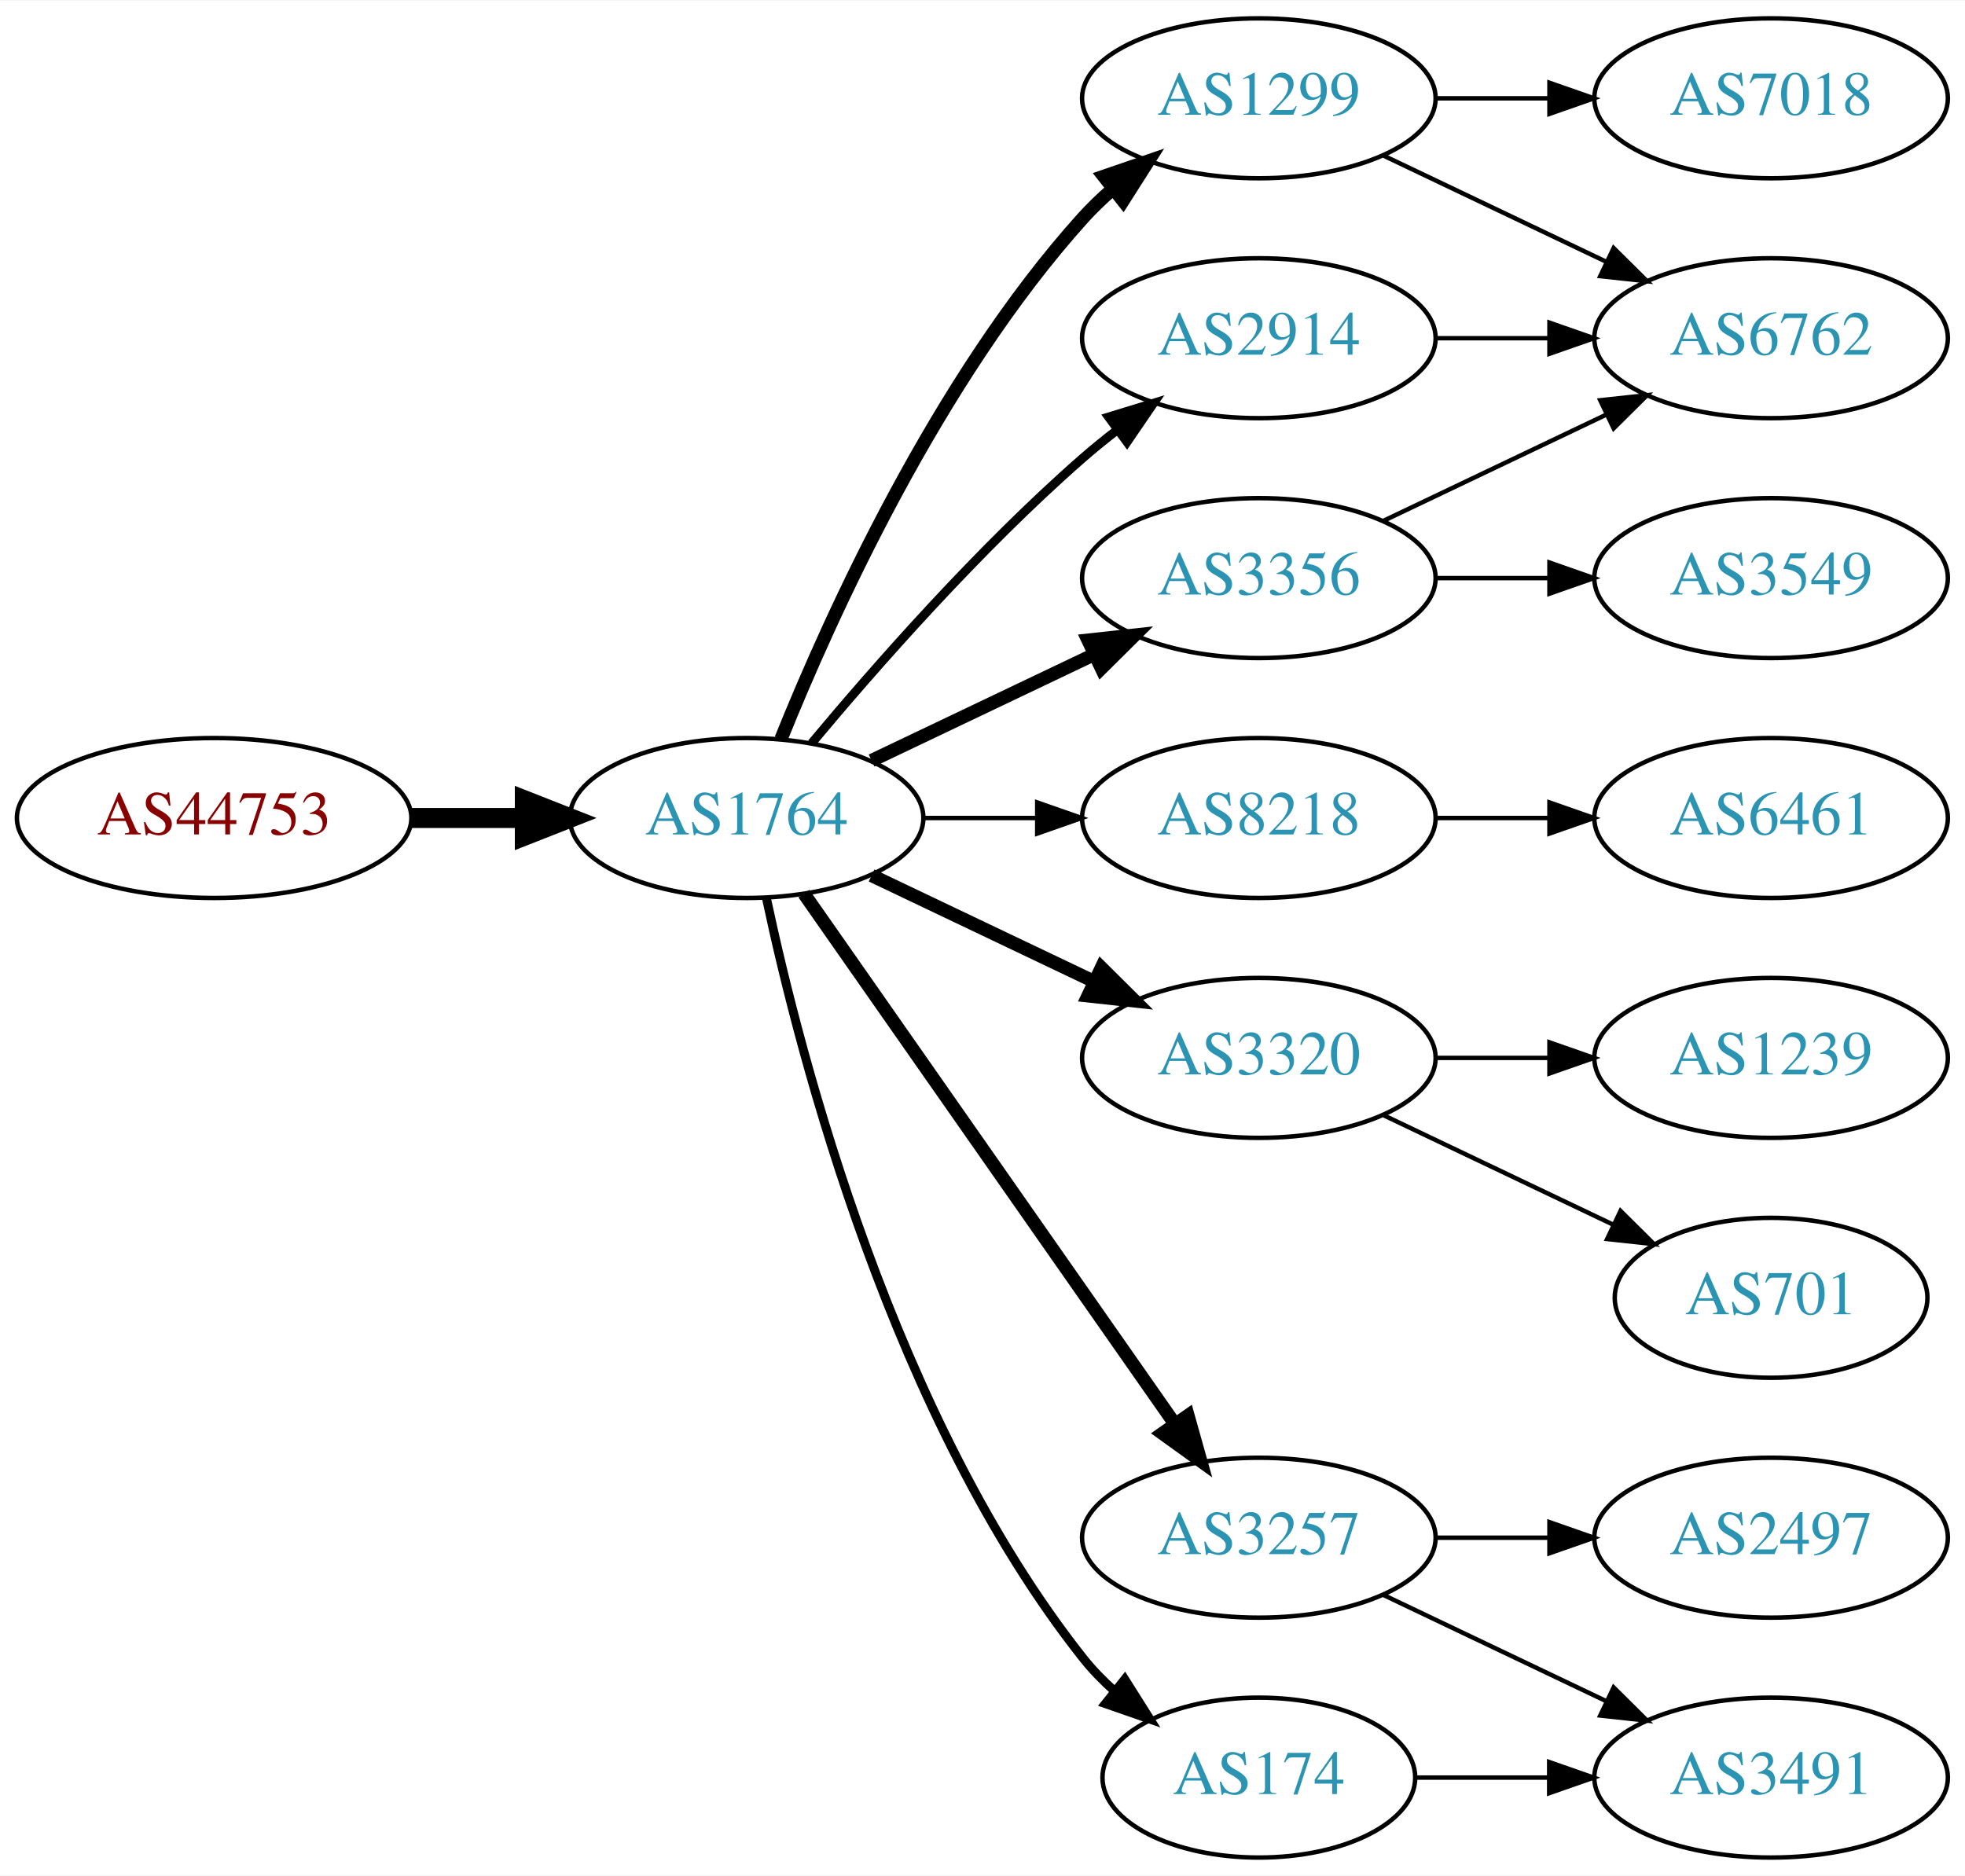
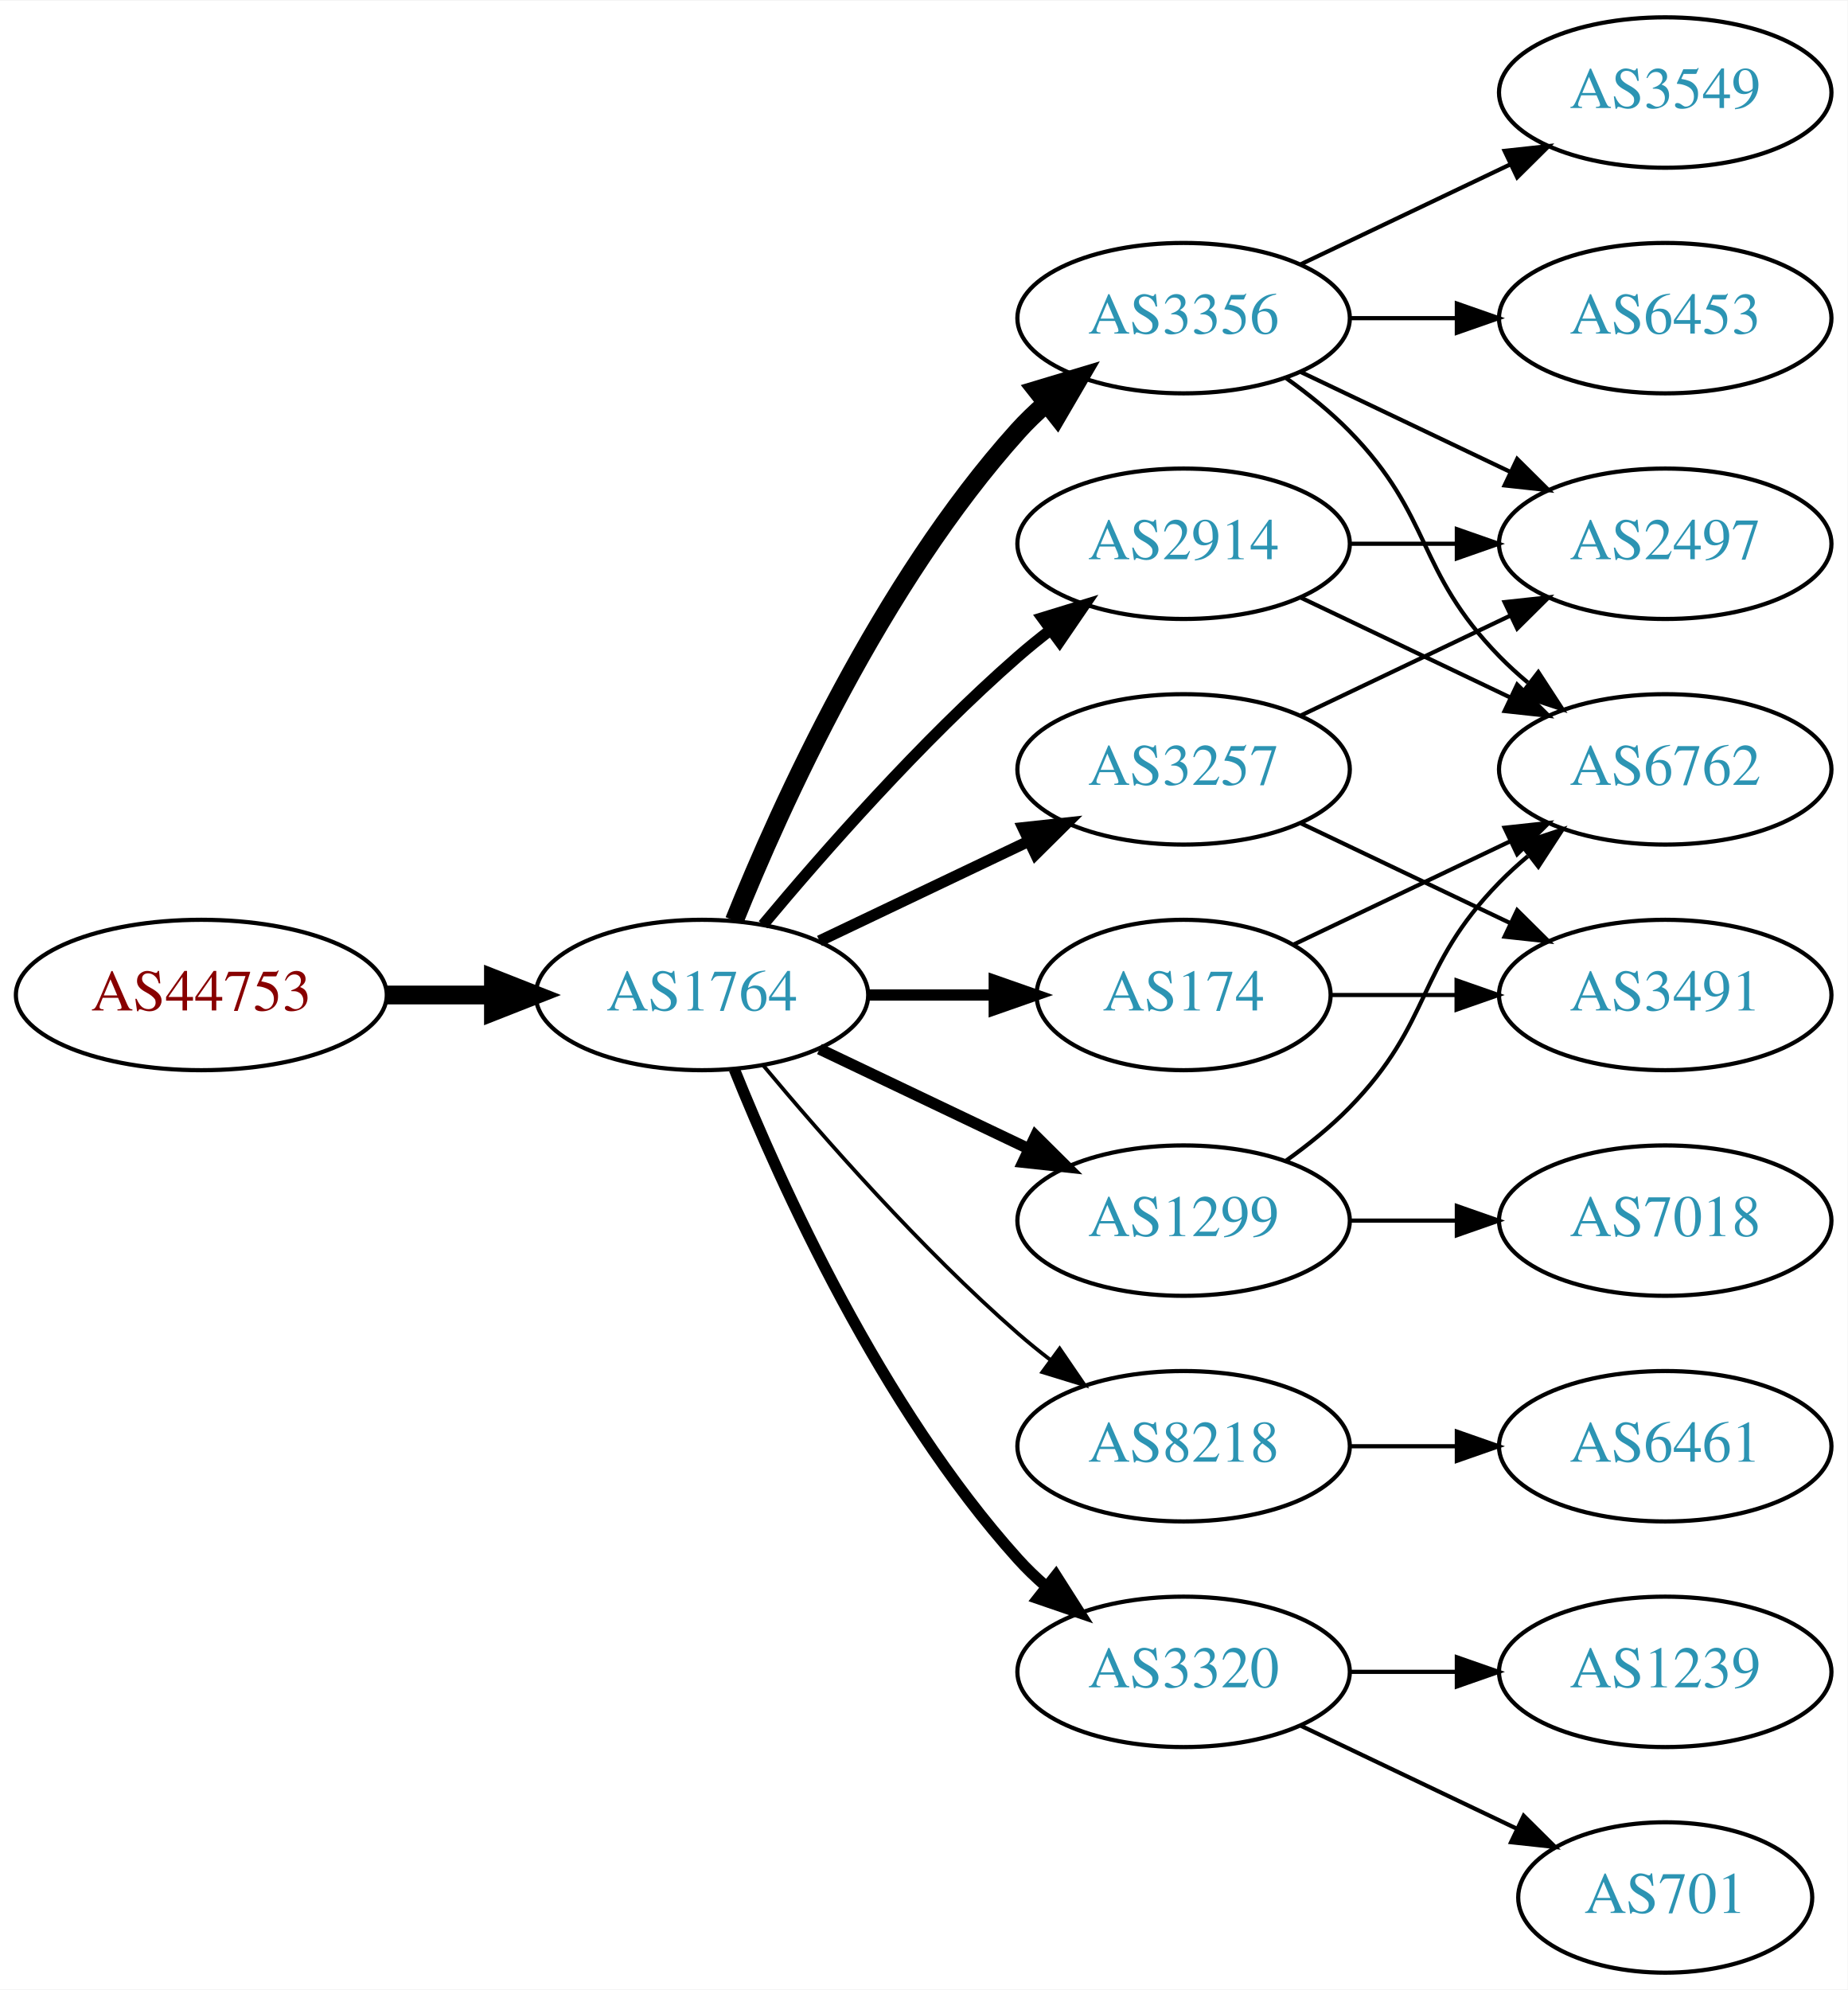
- <svg xmlns="http://www.w3.org/2000/svg" xmlns:xlink="http://www.w3.org/1999/xlink" width="442pt" height="422pt" viewBox="0.00 0.00 442.27 422.00">
-   <g id="graph0" class="graph" transform="scale(1 1) rotate(0) translate(4 418)">
-     <polygon fill="white" stroke="none" points="-4,4 -4,-418 438.271,-418 438.271,4 -4,4" />
+ <svg xmlns="http://www.w3.org/2000/svg" xmlns:xlink="http://www.w3.org/1999/xlink" width="442pt" height="476pt" viewBox="0.00 0.00 442.27 476.00">
+   <g id="graph0" class="graph" transform="scale(1 1) rotate(0) translate(4 472)">
+     <polygon fill="white" stroke="none" points="-4,4 -4,-472 438.271,-472 438.271,4 -4,4" />
    <g id="node1" class="node">
      <g id="a_node1">
        <a xlink:href="/asn/44753" xlink:title="AS44753 ~ Bacher Systems EDV GmbH [AT]">
          <ellipse fill="#ffffff" stroke="black" cx="44.196" cy="-234" rx="44.393" ry="18" />
          <text text-anchor="middle" x="44.196" y="-230.3" font-family="Times,serif" font-size="14.00" fill="#880000">AS44753</text>
        </a>
      </g>
    </g>
    <g id="node2" class="node">
      <g id="a_node2">
        <a xlink:href="/asn/1764" xlink:title="AS1764 ~ NEXTLAYER-AS [AT]">
          <ellipse fill="#ffffff" stroke="black" cx="164.039" cy="-234" rx="39.794" ry="18" />
          <text text-anchor="middle" x="164.039" y="-230.3" font-family="Times,serif" font-size="14.00" fill="#2c94b3">AS1764</text>
        </a>
      </g>
    </g>
    <g id="edge1" class="edge">
      <path fill="none" stroke="black" stroke-width="4.5" d="M88.407,-234C96.72,-234 105.482,-234 113.965,-234" />
      <polygon fill="black" stroke="black" stroke-width="4.5" points="114.123,-237.938 124.123,-234 114.123,-230.063 114.123,-237.938" />
    </g>
    <g id="node3" class="node">
      <g id="a_node3">
-         <a xlink:href="/asn/1299" xlink:title="AS1299 ~ Telia Carrier [EU]">
+         <a xlink:href="/asn/3356" xlink:title="AS3356 ~ Level 3 Parent, LLC [US]">
          <ellipse fill="#ffffff" stroke="black" cx="279.332" cy="-396" rx="39.794" ry="18" />
-           <text text-anchor="middle" x="279.332" y="-392.3" font-family="Times,serif" font-size="14.00" fill="#2c94b3">AS1299</text>
+           <text text-anchor="middle" x="279.332" y="-392.3" font-family="Times,serif" font-size="14.00" fill="#2c94b3">AS3356</text>
        </a>
      </g>
    </g>
    <g id="edge2" class="edge">
-       <path fill="none" stroke="black" stroke-width="3" d="M171.786,-251.787C182.837,-279.243 206.891,-332.578 239.685,-369 241.688,-371.224 243.906,-373.363 246.239,-375.397" />
-       <polygon fill="black" stroke="black" stroke-width="3" points="244.437,-378.433 254.458,-381.873 248.769,-372.935 244.437,-378.433" />
+       <path fill="none" stroke="black" stroke-width="4.5" d="M171.786,-251.787C182.837,-279.243 206.891,-332.578 239.685,-369 241.688,-371.224 243.906,-373.363 246.239,-375.397" />
+       <polygon fill="black" stroke="black" stroke-width="4.5" points="244.166,-378.777 254.458,-381.873 249.04,-372.591 244.166,-378.777" />
    </g>
    <g id="node4" class="node">
      <g id="a_node4">
-         <a xlink:href="/asn/8218" xlink:title="AS8218 ~ legacy Neotelecoms [FR]">
-           <ellipse fill="#ffffff" stroke="black" cx="279.332" cy="-234" rx="39.794" ry="18" />
-           <text text-anchor="middle" x="279.332" y="-230.3" font-family="Times,serif" font-size="14.00" fill="#2c94b3">AS8218</text>
-         </a>
-       </g>
-     </g>
-     <g id="edge3" class="edge">
-       <path fill="none" stroke="black" d="M203.711,-234C211.914,-234 220.678,-234 229.21,-234" />
-       <polygon fill="black" stroke="black" points="229.449,-237.5 239.449,-234 229.449,-230.5 229.449,-237.5" />
-     </g>
-     <g id="node5" class="node">
-       <g id="a_node5">
-         <a xlink:href="/asn/3320" xlink:title="AS3320 ~ DTAG [DE]">
-           <ellipse fill="#ffffff" stroke="black" cx="279.332" cy="-180" rx="39.794" ry="18" />
-           <text text-anchor="middle" x="279.332" y="-176.3" font-family="Times,serif" font-size="14.00" fill="#2c94b3">AS3320</text>
-         </a>
-       </g>
-     </g>
-     <g id="edge4" class="edge">
-       <path fill="none" stroke="black" stroke-width="3" d="M192.175,-221.066C207.169,-213.919 225.99,-204.948 242.213,-197.215" />
-       <polygon fill="black" stroke="black" stroke-width="3" points="243.895,-200.291 251.417,-192.829 240.884,-193.972 243.895,-200.291" />
-     </g>
-     <g id="node6" class="node">
-       <g id="a_node6">
-         <a xlink:href="/asn/3257" xlink:title="AS3257 ~ GTT [DE]">
-           <ellipse fill="#ffffff" stroke="black" cx="279.332" cy="-72" rx="39.794" ry="18" />
-           <text text-anchor="middle" x="279.332" y="-68.3" font-family="Times,serif" font-size="14.00" fill="#2c94b3">AS3257</text>
-         </a>
-       </g>
-     </g>
-     <g id="edge5" class="edge">
-       <path fill="none" stroke="black" stroke-width="3" d="M176.949,-216.969C196.871,-188.483 237.06,-131.015 260.41,-97.626" />
-       <polygon fill="black" stroke="black" stroke-width="3" points="263.377,-99.491 266.24,-89.29 257.641,-95.479 263.377,-99.491" />
-     </g>
-     <g id="node7" class="node">
-       <g id="a_node7">
-         <a xlink:href="/asn/3356" xlink:title="AS3356 ~ Level 3 Parent, LLC [US]">
-           <ellipse fill="#ffffff" stroke="black" cx="279.332" cy="-288" rx="39.794" ry="18" />
-           <text text-anchor="middle" x="279.332" y="-284.3" font-family="Times,serif" font-size="14.00" fill="#2c94b3">AS3356</text>
-         </a>
-       </g>
-     </g>
-     <g id="edge6" class="edge">
-       <path fill="none" stroke="black" stroke-width="3" d="M192.175,-246.934C207.169,-254.081 225.99,-263.052 242.213,-270.785" />
-       <polygon fill="black" stroke="black" stroke-width="3" points="240.884,-274.028 251.417,-275.171 243.895,-267.709 240.884,-274.028" />
-     </g>
-     <g id="node8" class="node">
-       <g id="a_node8">
-         <a xlink:href="/asn/174" xlink:title="AS174 ~ Cogent Communications [US]">
-           <ellipse fill="#ffffff" stroke="black" cx="279.332" cy="-18" rx="35.194" ry="18" />
-           <text text-anchor="middle" x="279.332" y="-14.3" font-family="Times,serif" font-size="14.00" fill="#2c94b3">AS174</text>
-         </a>
-       </g>
-     </g>
-     <g id="edge7" class="edge">
-       <path fill="none" stroke="black" stroke-width="2" d="M168.529,-215.84C176.16,-179.97 197.152,-98.845 239.685,-45 241.765,-42.367 244.17,-39.884 246.743,-37.572" />
-       <polygon fill="black" stroke="black" stroke-width="2" points="249.154,-40.127 254.806,-31.165 244.799,-34.646 249.154,-40.127" />
-     </g>
-     <g id="node9" class="node">
-       <g id="a_node9">
        <a xlink:href="/asn/2914" xlink:title="AS2914 ~ NTT America, Inc. [US]">
          <ellipse fill="#ffffff" stroke="black" cx="279.332" cy="-342" rx="39.794" ry="18" />
          <text text-anchor="middle" x="279.332" y="-338.3" font-family="Times,serif" font-size="14.00" fill="#2c94b3">AS2914</text>
        </a>
      </g>
    </g>
+     <g id="edge3" class="edge">
+       <path fill="none" stroke="black" stroke-width="2.7" d="M178.669,-250.817C192.951,-267.929 216.498,-294.745 239.685,-315 242.151,-317.154 244.789,-319.294 247.487,-321.372" />
+       <polygon fill="black" stroke="black" stroke-width="2.7" points="245.512,-324.264 255.641,-327.37 249.66,-318.625 245.512,-324.264" />
+     </g>
+     <g id="node5" class="node">
+       <g id="a_node5">
+         <a xlink:href="/asn/174" xlink:title="AS174 ~ Cogent Communications [US]">
+           <ellipse fill="#ffffff" stroke="black" cx="279.332" cy="-234" rx="35.194" ry="18" />
+           <text text-anchor="middle" x="279.332" y="-230.3" font-family="Times,serif" font-size="14.00" fill="#2c94b3">AS174</text>
+         </a>
+       </g>
+     </g>
+     <g id="edge4" class="edge">
+       <path fill="none" stroke="black" stroke-width="2.7" d="M203.711,-234C213.416,-234 223.907,-234 233.87,-234" />
+       <polygon fill="black" stroke="black" stroke-width="2.7" points="234.006,-237.5 244.006,-234 234.006,-230.5 234.006,-237.5" />
+     </g>
+     <g id="node6" class="node">
+       <g id="a_node6">
+         <a xlink:href="/asn/8218" xlink:title="AS8218 ~ legacy Neotelecoms [FR]">
+           <ellipse fill="#ffffff" stroke="black" cx="279.332" cy="-126" rx="39.794" ry="18" />
+           <text text-anchor="middle" x="279.332" y="-122.3" font-family="Times,serif" font-size="14.00" fill="#2c94b3">AS8218</text>
+         </a>
+       </g>
+     </g>
+     <g id="edge5" class="edge">
+       <path fill="none" stroke="black" stroke-width="0.9" d="M178.669,-217.183C192.951,-200.071 216.498,-173.255 239.685,-153 242.151,-150.846 244.789,-148.706 247.487,-146.628" />
+       <polygon fill="black" stroke="black" stroke-width="0.9" points="249.66,-149.375 255.641,-140.63 245.512,-143.736 249.66,-149.375" />
+     </g>
+     <g id="node7" class="node">
+       <g id="a_node7">
+         <a xlink:href="/asn/1299" xlink:title="AS1299 ~ Telia Carrier [EU]">
+           <ellipse fill="#ffffff" stroke="black" cx="279.332" cy="-180" rx="39.794" ry="18" />
+           <text text-anchor="middle" x="279.332" y="-176.3" font-family="Times,serif" font-size="14.00" fill="#2c94b3">AS1299</text>
+         </a>
+       </g>
+     </g>
+     <g id="edge6" class="edge">
+       <path fill="none" stroke="black" stroke-width="2.7" d="M192.175,-221.066C207.169,-213.919 225.99,-204.948 242.213,-197.215" />
+       <polygon fill="black" stroke="black" stroke-width="2.7" points="243.895,-200.291 251.417,-192.829 240.884,-193.972 243.895,-200.291" />
+     </g>
+     <g id="node8" class="node">
+       <g id="a_node8">
+         <a xlink:href="/asn/3320" xlink:title="AS3320 ~ DTAG [DE]">
+           <ellipse fill="#ffffff" stroke="black" cx="279.332" cy="-72" rx="39.794" ry="18" />
+           <text text-anchor="middle" x="279.332" y="-68.3" font-family="Times,serif" font-size="14.00" fill="#2c94b3">AS3320</text>
+         </a>
+       </g>
+     </g>
+     <g id="edge7" class="edge">
+       <path fill="none" stroke="black" stroke-width="2.7" d="M171.786,-216.213C182.837,-188.757 206.891,-135.422 239.685,-99 241.688,-96.776 243.906,-94.637 246.239,-92.603" />
+       <polygon fill="black" stroke="black" stroke-width="2.7" points="248.769,-95.065 254.458,-86.127 244.437,-89.567 248.769,-95.065" />
+     </g>
+     <g id="node9" class="node">
+       <g id="a_node9">
+         <a xlink:href="/asn/3257" xlink:title="AS3257 ~ GTT [DE]">
+           <ellipse fill="#ffffff" stroke="black" cx="279.332" cy="-288" rx="39.794" ry="18" />
+           <text text-anchor="middle" x="279.332" y="-284.3" font-family="Times,serif" font-size="14.00" fill="#2c94b3">AS3257</text>
+         </a>
+       </g>
+     </g>
    <g id="edge8" class="edge">
-       <path fill="none" stroke="black" stroke-width="2" d="M178.669,-250.817C192.951,-267.929 216.498,-294.745 239.685,-315 242.151,-317.154 244.789,-319.294 247.487,-321.372" />
-       <polygon fill="black" stroke="black" stroke-width="2" points="245.512,-324.264 255.641,-327.37 249.66,-318.625 245.512,-324.264" />
+       <path fill="none" stroke="black" stroke-width="2.7" d="M192.175,-246.934C207.169,-254.081 225.99,-263.052 242.213,-270.785" />
+       <polygon fill="black" stroke="black" stroke-width="2.7" points="240.884,-274.028 251.417,-275.171 243.895,-267.709 240.884,-274.028" />
+     </g>
+     <g id="node10" class="node">
+       <g id="a_node10">
+         <a xlink:href="/asn/6453" xlink:title="AS6453 ~ TATA COMMUNICATIONS (AMERICA) INC [US]">
+           <ellipse fill="#ffffff" stroke="black" cx="394.625" cy="-396" rx="39.794" ry="18" />
+           <text text-anchor="middle" x="394.625" y="-392.3" font-family="Times,serif" font-size="14.00" fill="#2c94b3">AS6453</text>
+         </a>
+       </g>
+     </g>
+     <g id="edge9" class="edge">
+       <path fill="none" stroke="black" d="M319.004,-396C327.207,-396 335.971,-396 344.503,-396" />
+       <polygon fill="black" stroke="black" points="344.742,-399.5 354.742,-396 344.742,-392.5 344.742,-399.5" />
+     </g>
+     <g id="node11" class="node">
+       <g id="a_node11">
+         <a xlink:href="/asn/2497" xlink:title="AS2497 ~ Internet Initiative Japan Inc. [JP]">
+           <ellipse fill="#ffffff" stroke="black" cx="394.625" cy="-342" rx="39.794" ry="18" />
+           <text text-anchor="middle" x="394.625" y="-338.3" font-family="Times,serif" font-size="14.00" fill="#2c94b3">AS2497</text>
+         </a>
+       </g>
+     </g>
+     <g id="edge10" class="edge">
+       <path fill="none" stroke="black" d="M307.468,-383.066C322.462,-375.919 341.283,-366.948 357.506,-359.215" />
+       <polygon fill="black" stroke="black" points="359.188,-362.291 366.71,-354.829 356.177,-355.972 359.188,-362.291" />
+     </g>
+     <g id="node12" class="node">
+       <g id="a_node12">
+         <a xlink:href="/asn/6762" xlink:title="AS6762 ~ TELECOM ITALIA SPARKLE S.p.A. [IT]">
+           <ellipse fill="#ffffff" stroke="black" cx="394.625" cy="-288" rx="39.794" ry="18" />
+           <text text-anchor="middle" x="394.625" y="-284.3" font-family="Times,serif" font-size="14.00" fill="#2c94b3">AS6762</text>
+         </a>
+       </g>
+     </g>
+     <g id="edge11" class="edge">
+       <path fill="none" stroke="black" d="M303.926,-381.611C309.182,-377.852 314.513,-373.563 318.978,-369 339.151,-348.383 334.806,-335.617 354.978,-315 357.071,-312.861 359.354,-310.782 361.731,-308.79" />
+       <polygon fill="black" stroke="black" points="364.249,-311.268 370.031,-302.389 359.974,-305.725 364.249,-311.268" />
    </g>
    <g id="node13" class="node">
      <g id="a_node13">
-         <a xlink:href="/asn/6762" xlink:title="AS6762 ~ TELECOM ITALIA SPARKLE S.p.A. [IT]">
-           <ellipse fill="#ffffff" stroke="black" cx="394.625" cy="-342" rx="39.794" ry="18" />
-           <text text-anchor="middle" x="394.625" y="-338.3" font-family="Times,serif" font-size="14.00" fill="#2c94b3">AS6762</text>
-         </a>
-       </g>
-     </g>
-     <g id="edge16" class="edge">
-       <path fill="none" stroke="black" d="M307.468,-383.066C322.462,-375.919 341.283,-366.948 357.506,-359.215" />
-       <polygon fill="black" stroke="black" points="359.188,-362.291 366.71,-354.829 356.177,-355.972 359.188,-362.291" />
+         <a xlink:href="/asn/3549" xlink:title="AS3549 ~ Level 3 Parent, LLC [US]">
+           <ellipse fill="#ffffff" stroke="black" cx="394.625" cy="-450" rx="39.794" ry="18" />
+           <text text-anchor="middle" x="394.625" y="-446.3" font-family="Times,serif" font-size="14.00" fill="#2c94b3">AS3549</text>
+         </a>
+       </g>
+     </g>
+     <g id="edge12" class="edge">
+       <path fill="none" stroke="black" d="M307.468,-408.934C322.462,-416.081 341.283,-425.052 357.506,-432.785" />
+       <polygon fill="black" stroke="black" points="356.177,-436.028 366.71,-437.171 359.188,-429.709 356.177,-436.028" />
+     </g>
+     <g id="edge19" class="edge">
+       <path fill="none" stroke="black" d="M319.004,-342C327.207,-342 335.971,-342 344.503,-342" />
+       <polygon fill="black" stroke="black" points="344.742,-345.5 354.742,-342 344.742,-338.5 344.742,-345.5" />
+     </g>
+     <g id="edge18" class="edge">
+       <path fill="none" stroke="black" d="M307.468,-329.066C322.462,-321.919 341.283,-312.948 357.506,-305.215" />
+       <polygon fill="black" stroke="black" points="359.188,-308.291 366.71,-300.829 356.177,-301.972 359.188,-308.291" />
+     </g>
+     <g id="edge14" class="edge">
+       <path fill="none" stroke="black" d="M305.757,-246.119C321.059,-253.413 340.783,-262.814 357.665,-270.86" />
+       <polygon fill="black" stroke="black" points="356.172,-274.026 366.705,-275.169 359.184,-267.707 356.172,-274.026" />
+     </g>
+     <g id="node14" class="node">
+       <g id="a_node14">
+         <a xlink:href="/asn/3491" xlink:title="AS3491 ~ PCCW Global, Inc. [US]">
+           <ellipse fill="#ffffff" stroke="black" cx="394.625" cy="-234" rx="39.794" ry="18" />
+           <text text-anchor="middle" x="394.625" y="-230.3" font-family="Times,serif" font-size="14.00" fill="#2c94b3">AS3491</text>
+         </a>
+       </g>
+     </g>
+     <g id="edge13" class="edge">
+       <path fill="none" stroke="black" d="M314.631,-234C324.008,-234 334.358,-234 344.393,-234" />
+       <polygon fill="black" stroke="black" points="344.681,-237.5 354.681,-234 344.681,-230.5 344.681,-237.5" />
    </g>
    <g id="node15" class="node">
      <g id="a_node15">
-         <a xlink:href="/asn/7018" xlink:title="AS7018 ~ AT&amp;T Services, Inc. [US]">
-           <ellipse fill="#ffffff" stroke="black" cx="394.625" cy="-396" rx="39.794" ry="18" />
-           <text text-anchor="middle" x="394.625" y="-392.3" font-family="Times,serif" font-size="14.00" fill="#2c94b3">AS7018</text>
+         <a xlink:href="/asn/6461" xlink:title="AS6461 ~ Zayo Bandwidth [US]">
+           <ellipse fill="#ffffff" stroke="black" cx="394.625" cy="-126" rx="39.794" ry="18" />
+           <text text-anchor="middle" x="394.625" y="-122.3" font-family="Times,serif" font-size="14.00" fill="#2c94b3">AS6461</text>
        </a>
      </g>
    </g>
    <g id="edge15" class="edge">
-       <path fill="none" stroke="black" d="M319.004,-396C327.207,-396 335.971,-396 344.503,-396" />
-       <polygon fill="black" stroke="black" points="344.742,-399.5 354.742,-396 344.742,-392.5 344.742,-399.5" />
-     </g>
-     <g id="node10" class="node">
-       <g id="a_node10">
-         <a xlink:href="/asn/6461" xlink:title="AS6461 ~ Zayo Bandwidth [US]">
-           <ellipse fill="#ffffff" stroke="black" cx="394.625" cy="-234" rx="39.794" ry="18" />
-           <text text-anchor="middle" x="394.625" y="-230.3" font-family="Times,serif" font-size="14.00" fill="#2c94b3">AS6461</text>
-         </a>
-       </g>
-     </g>
-     <g id="edge9" class="edge">
-       <path fill="none" stroke="black" d="M319.004,-234C327.207,-234 335.971,-234 344.503,-234" />
-       <polygon fill="black" stroke="black" points="344.742,-237.5 354.742,-234 344.742,-230.5 344.742,-237.5" />
+       <path fill="none" stroke="black" d="M319.004,-126C327.207,-126 335.971,-126 344.503,-126" />
+       <polygon fill="black" stroke="black" points="344.742,-129.5 354.742,-126 344.742,-122.5 344.742,-129.5" />
+     </g>
+     <g id="edge16" class="edge">
+       <path fill="none" stroke="black" d="M303.926,-194.389C309.182,-198.148 314.513,-202.437 318.978,-207 339.151,-227.617 334.806,-240.383 354.978,-261 357.071,-263.139 359.354,-265.218 361.731,-267.21" />
+       <polygon fill="black" stroke="black" points="359.974,-270.275 370.031,-273.611 364.249,-264.732 359.974,-270.275" />
    </g>
    <g id="node16" class="node">
      <g id="a_node16">
-         <a xlink:href="/asn/1239" xlink:title="AS1239 ~ Sprint [US]">
+         <a xlink:href="/asn/7018" xlink:title="AS7018 ~ AT&amp;T Services, Inc. [US]">
          <ellipse fill="#ffffff" stroke="black" cx="394.625" cy="-180" rx="39.794" ry="18" />
-           <text text-anchor="middle" x="394.625" y="-176.3" font-family="Times,serif" font-size="14.00" fill="#2c94b3">AS1239</text>
-         </a>
-       </g>
-     </g>
-     <g id="edge18" class="edge">
+           <text text-anchor="middle" x="394.625" y="-176.3" font-family="Times,serif" font-size="14.00" fill="#2c94b3">AS7018</text>
+         </a>
+       </g>
+     </g>
+     <g id="edge17" class="edge">
      <path fill="none" stroke="black" d="M319.004,-180C327.207,-180 335.971,-180 344.503,-180" />
      <polygon fill="black" stroke="black" points="344.742,-183.5 354.742,-180 344.742,-176.5 344.742,-183.5" />
    </g>
    <g id="node17" class="node">
      <g id="a_node17">
        <a xlink:href="/asn/701" xlink:title="AS701 ~ UUNET [US]">
-           <ellipse fill="#ffffff" stroke="black" cx="394.625" cy="-126" rx="35.194" ry="18" />
-           <text text-anchor="middle" x="394.625" y="-122.3" font-family="Times,serif" font-size="14.00" fill="#2c94b3">AS701</text>
-         </a>
-       </g>
-     </g>
-     <g id="edge19" class="edge">
-       <path fill="none" stroke="black" d="M307.468,-167.066C322.9,-159.71 342.385,-150.423 358.92,-142.541" />
-       <polygon fill="black" stroke="black" points="360.741,-145.551 368.262,-138.089 357.729,-139.232 360.741,-145.551" />
-     </g>
-     <g id="node11" class="node">
-       <g id="a_node11">
-         <a xlink:href="/asn/3491" xlink:title="AS3491 ~ PCCW Global, Inc. [US]">
-           <ellipse fill="#ffffff" stroke="black" cx="394.625" cy="-18" rx="39.794" ry="18" />
-           <text text-anchor="middle" x="394.625" y="-14.3" font-family="Times,serif" font-size="14.00" fill="#2c94b3">AS3491</text>
-         </a>
-       </g>
-     </g>
-     <g id="edge10" class="edge">
-       <path fill="none" stroke="black" d="M307.468,-59.066C322.462,-51.919 341.283,-42.948 357.506,-35.215" />
-       <polygon fill="black" stroke="black" points="359.188,-38.291 366.71,-30.829 356.177,-31.972 359.188,-38.291" />
-     </g>
-     <g id="node12" class="node">
-       <g id="a_node12">
-         <a xlink:href="/asn/2497" xlink:title="AS2497 ~ Internet Initiative Japan Inc. [JP]">
+           <ellipse fill="#ffffff" stroke="black" cx="394.625" cy="-18" rx="35.194" ry="18" />
+           <text text-anchor="middle" x="394.625" y="-14.3" font-family="Times,serif" font-size="14.00" fill="#2c94b3">AS701</text>
+         </a>
+       </g>
+     </g>
+     <g id="edge22" class="edge">
+       <path fill="none" stroke="black" d="M307.468,-59.066C322.9,-51.71 342.385,-42.423 358.92,-34.541" />
+       <polygon fill="black" stroke="black" points="360.741,-37.551 368.262,-30.089 357.729,-31.232 360.741,-37.551" />
+     </g>
+     <g id="node18" class="node">
+       <g id="a_node18">
+         <a xlink:href="/asn/1239" xlink:title="AS1239 ~ Sprint [US]">
          <ellipse fill="#ffffff" stroke="black" cx="394.625" cy="-72" rx="39.794" ry="18" />
-           <text text-anchor="middle" x="394.625" y="-68.3" font-family="Times,serif" font-size="14.00" fill="#2c94b3">AS2497</text>
-         </a>
-       </g>
-     </g>
-     <g id="edge11" class="edge">
+           <text text-anchor="middle" x="394.625" y="-68.3" font-family="Times,serif" font-size="14.00" fill="#2c94b3">AS1239</text>
+         </a>
+       </g>
+     </g>
+     <g id="edge23" class="edge">
      <path fill="none" stroke="black" d="M319.004,-72C327.207,-72 335.971,-72 344.503,-72" />
      <polygon fill="black" stroke="black" points="344.742,-75.5 354.742,-72 344.742,-68.5 344.742,-75.5" />
    </g>
-     <g id="edge12" class="edge">
+     <g id="edge21" class="edge">
      <path fill="none" stroke="black" d="M307.468,-300.934C322.462,-308.081 341.283,-317.052 357.506,-324.785" />
      <polygon fill="black" stroke="black" points="356.177,-328.028 366.71,-329.171 359.188,-321.709 356.177,-328.028" />
    </g>
-     <g id="node14" class="node">
-       <g id="a_node14">
-         <a xlink:href="/asn/3549" xlink:title="AS3549 ~ Level 3 Parent, LLC [US]">
-           <ellipse fill="#ffffff" stroke="black" cx="394.625" cy="-288" rx="39.794" ry="18" />
-           <text text-anchor="middle" x="394.625" y="-284.3" font-family="Times,serif" font-size="14.00" fill="#2c94b3">AS3549</text>
-         </a>
-       </g>
-     </g>
-     <g id="edge13" class="edge">
-       <path fill="none" stroke="black" d="M319.004,-288C327.207,-288 335.971,-288 344.503,-288" />
-       <polygon fill="black" stroke="black" points="344.742,-291.5 354.742,-288 344.742,-284.5 344.742,-291.5" />
-     </g>
-     <g id="edge14" class="edge">
-       <path fill="none" stroke="black" d="M314.631,-18C324.008,-18 334.358,-18 344.393,-18" />
-       <polygon fill="black" stroke="black" points="344.681,-21.5 354.681,-18 344.681,-14.5 344.681,-21.5" />
-     </g>
-     <g id="edge17" class="edge">
-       <path fill="none" stroke="black" d="M319.004,-342C327.207,-342 335.971,-342 344.503,-342" />
-       <polygon fill="black" stroke="black" points="344.742,-345.5 354.742,-342 344.742,-338.5 344.742,-345.5" />
+     <g id="edge20" class="edge">
+       <path fill="none" stroke="black" d="M307.468,-275.066C322.462,-267.919 341.283,-258.948 357.506,-251.215" />
+       <polygon fill="black" stroke="black" points="359.188,-254.291 366.71,-246.829 356.177,-247.972 359.188,-254.291" />
    </g>
  </g>
</svg>
